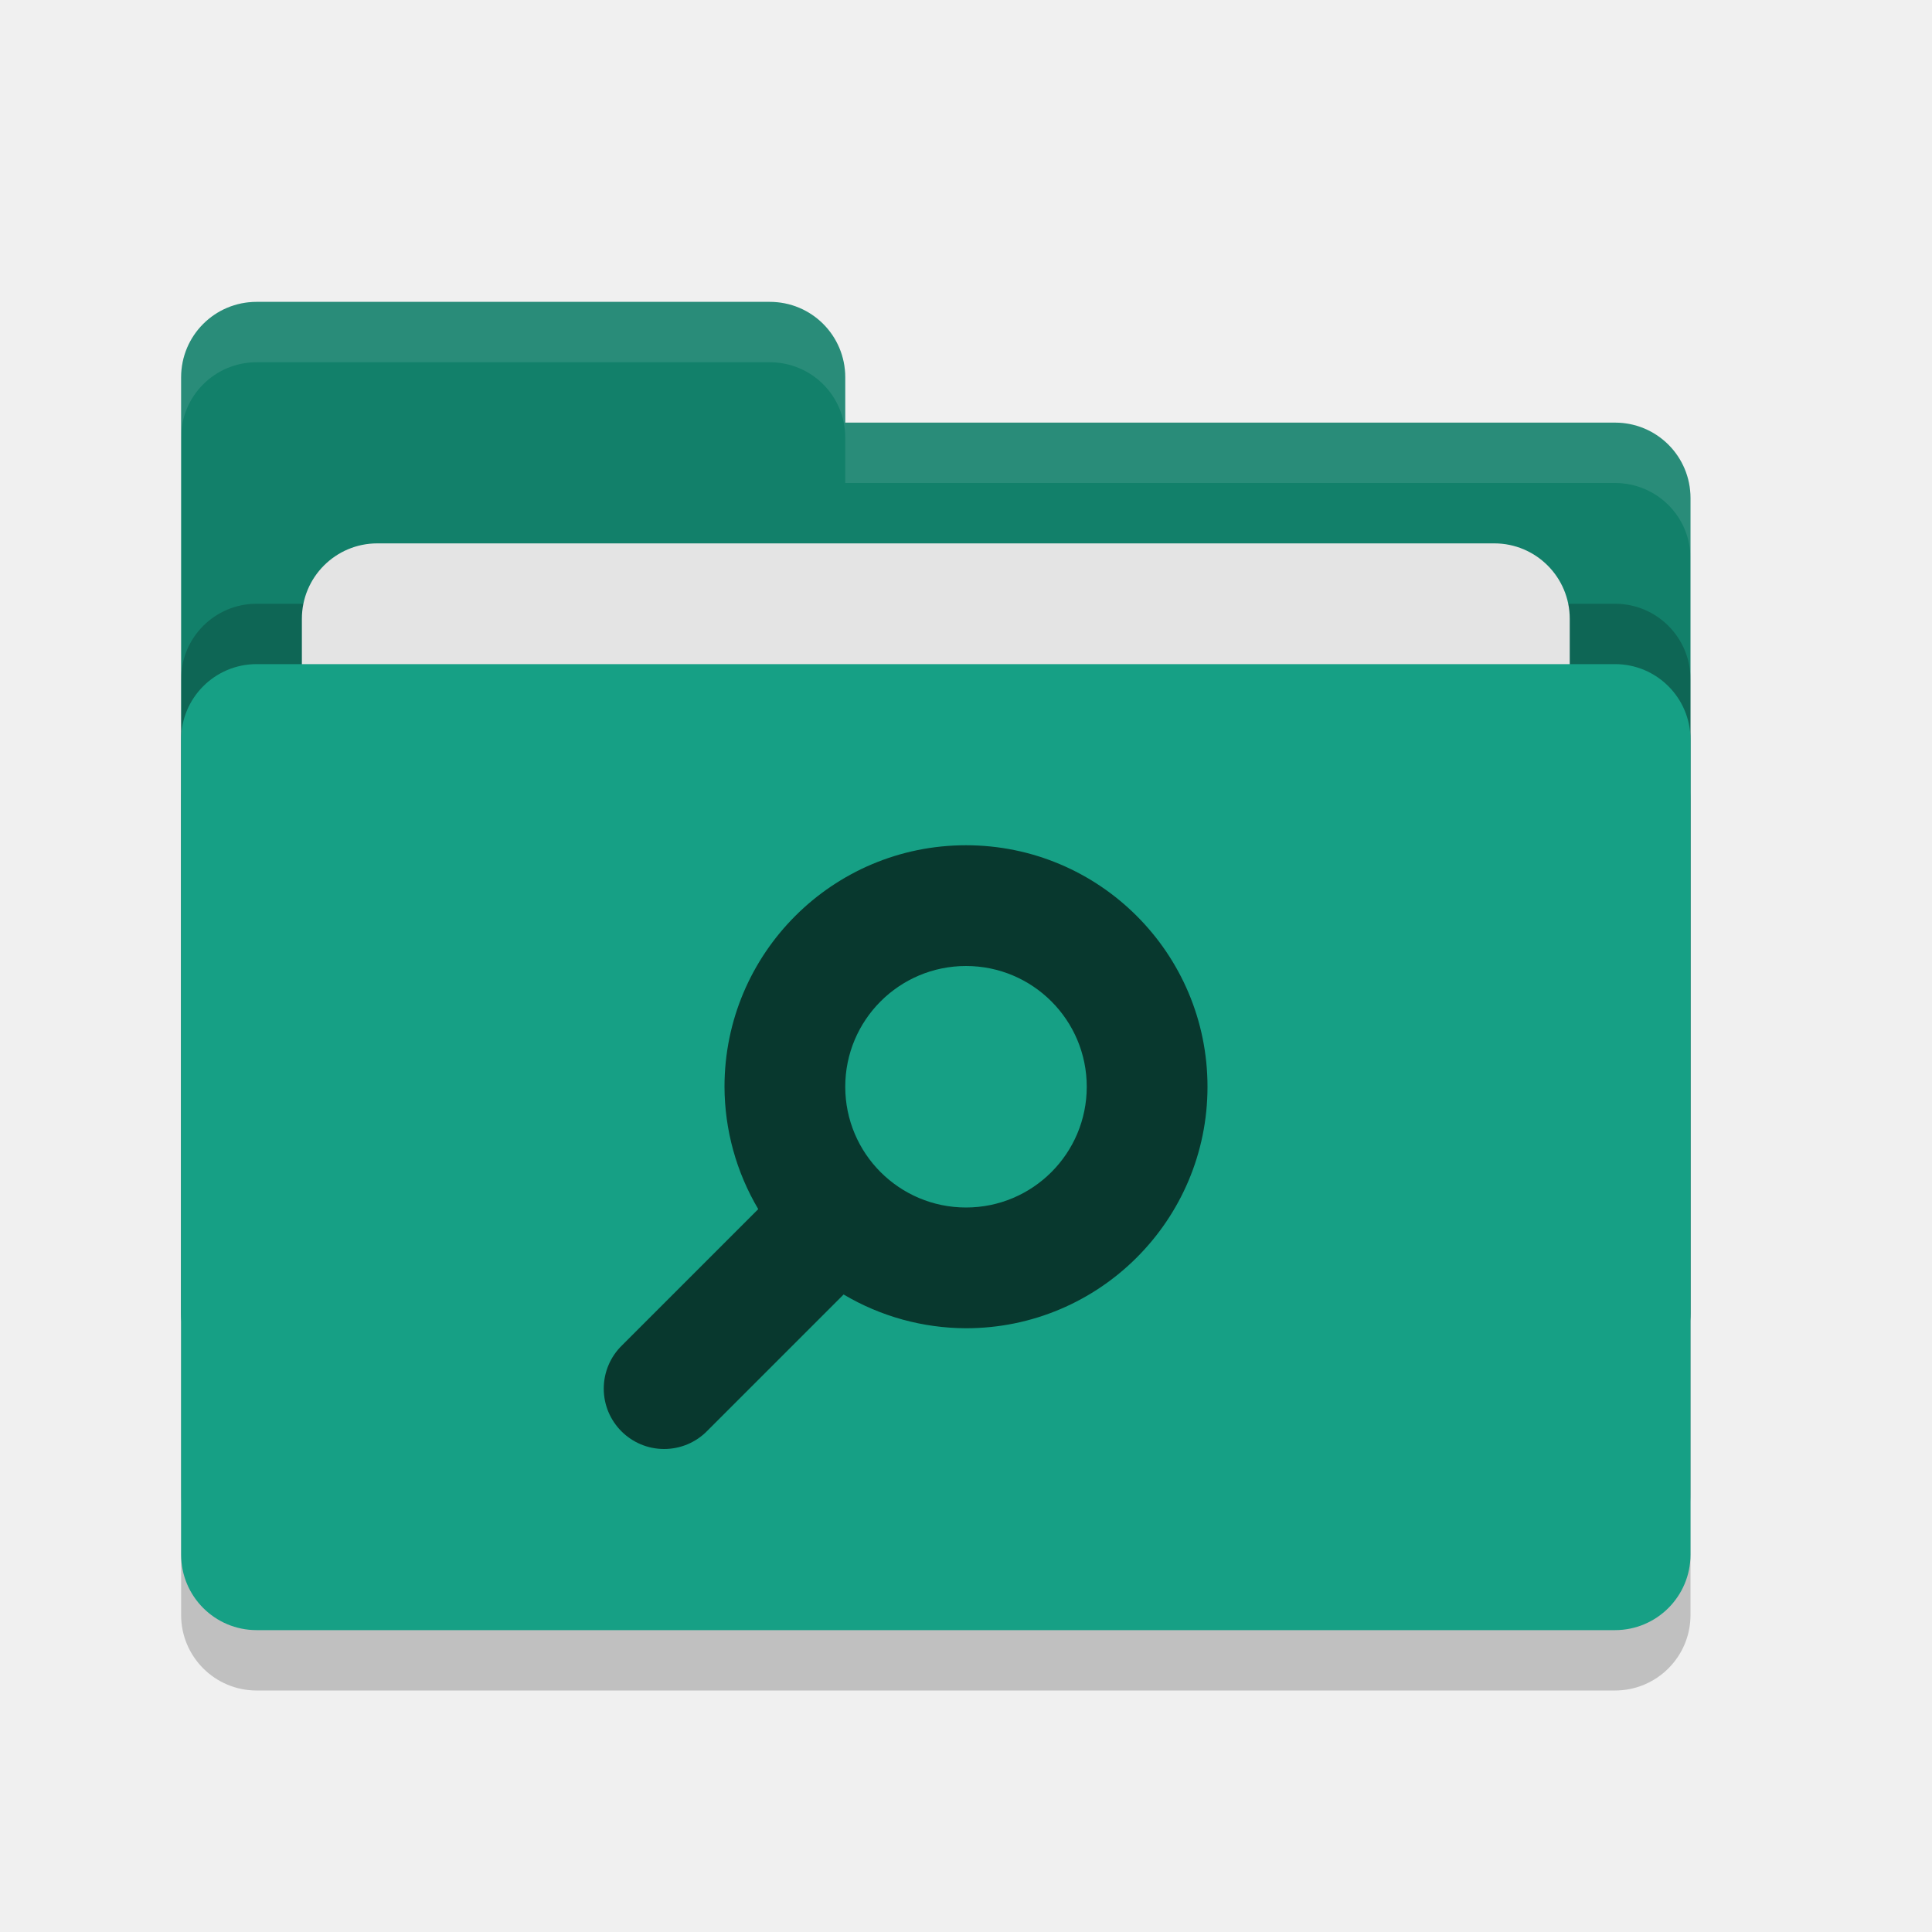
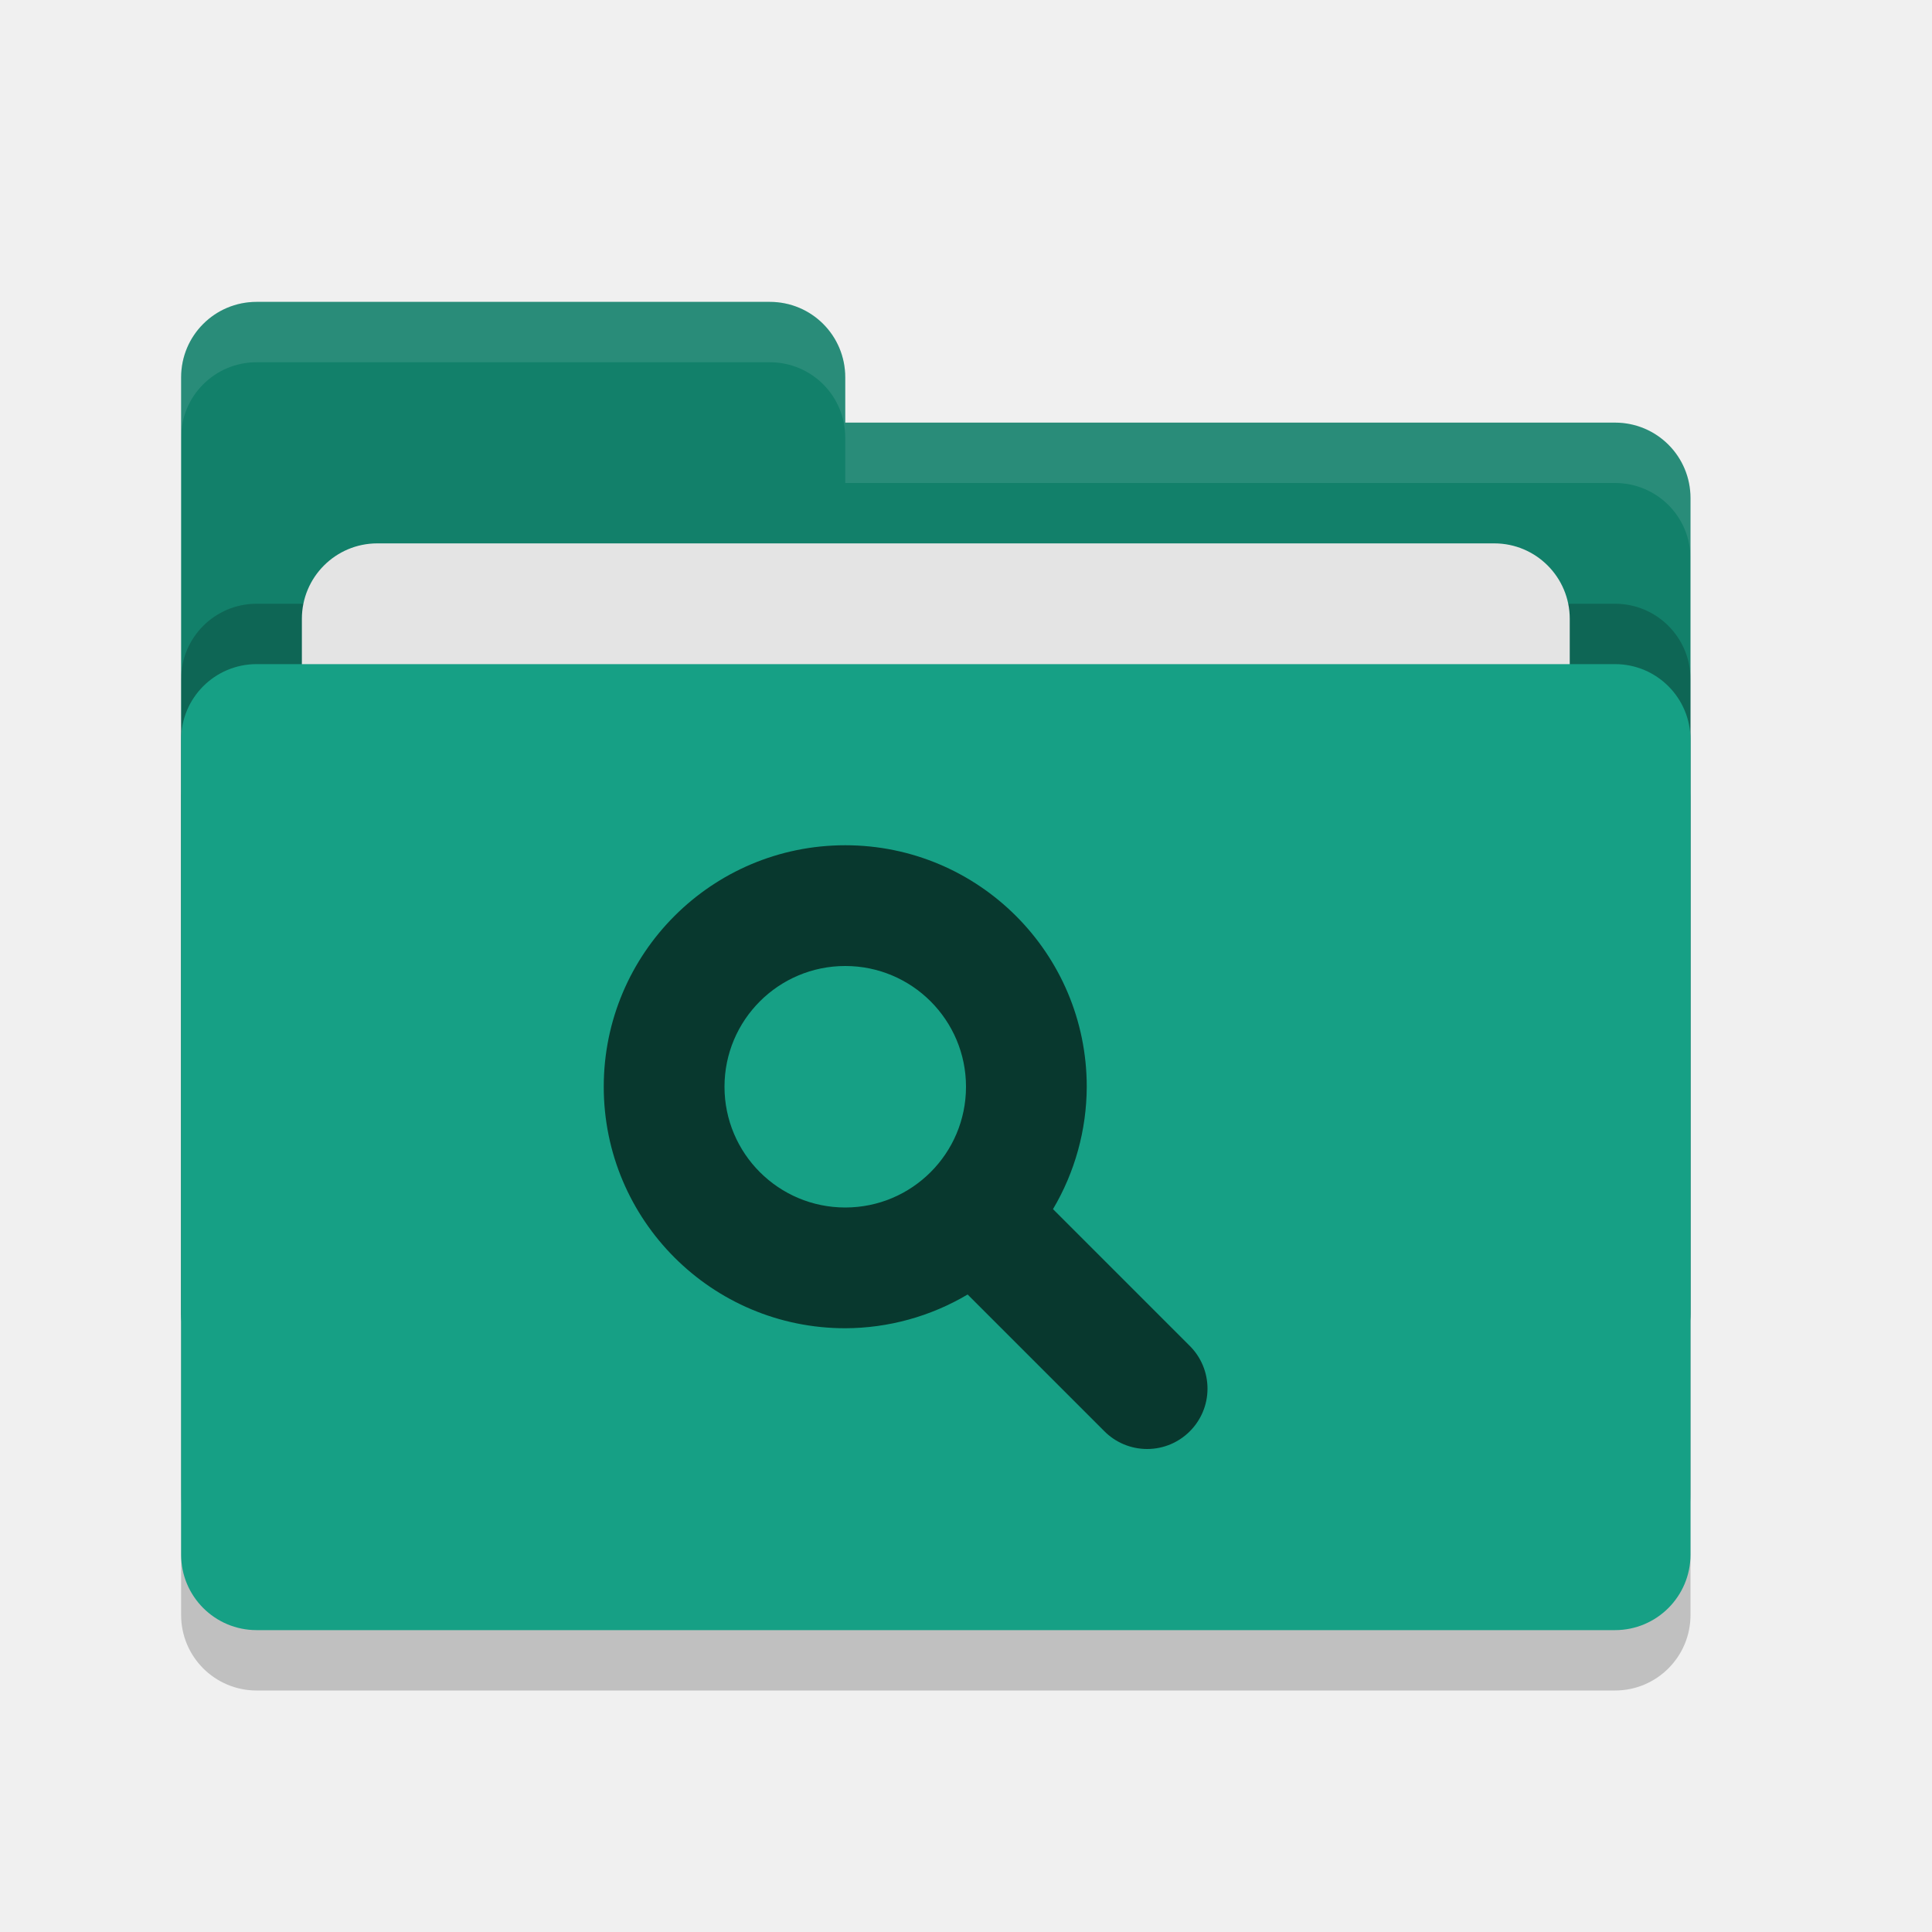
<svg xmlns="http://www.w3.org/2000/svg" width="32" height="32" version="1">
  <rect style="opacity:0.2" width="25" height="16" x="3" y="12" rx="1.25" ry="1.25" />
  <path style="fill:#12806a" d="M 3,21.75 C 3,22.442 3.558,23 4.25,23 H 26.75 C 27.442,23 28,22.442 28,21.75 V 8.25 C 28,7.558 27.442,7 26.75,7 H 14 V 6.25 C 14,5.558 13.443,5 12.75,5 H 4.25 C 3.558,5 3,5.558 3,6.25" />
  <rect style="opacity:0.2" width="25" height="16" x="3" y="10" rx="1.25" ry="1.25" />
  <rect style="fill:#e4e4e4" width="21" height="10" x="5" y="9" rx="1.25" ry="1.25" />
  <rect style="fill:#16a085" width="25" height="16" x="3" y="11" rx="1.25" ry="1.25" />
  <path style="opacity:0.1;fill:#ffffff" d="M 4.25 5 C 3.558 5 3 5.558 3 6.25 L 3 7.25 C 3 6.558 3.558 6 4.25 6 L 12.75 6 C 13.443 6 14 6.558 14 7.25 L 14 8 L 26.75 8 C 27.442 8 28 8.557 28 9.25 L 28 8.25 C 28 7.558 27.442 7 26.75 7 L 14 7 L 14 6.25 C 14 5.558 13.443 5 12.75 5 L 4.25 5 z" />
-   <path style="fill:#08382e" d="M 16 14 A 4 4 0 0 0 12 18 A 4 4 0 0 0 12.559 20.027 L 10.303 22.283 C 10.109 22.471 10 22.73 10 23 C 10 23.552 10.448 24 11 24 C 11.27 24 11.529 23.891 11.717 23.697 L 13.973 21.441 A 4 4 0 0 0 16 22 A 4 4 0 0 0 20 18 A 4 4 0 0 0 16 14 z M 16 16 A 2 2 0 0 1 18 18 A 2 2 0 0 1 16 20 A 2 2 0 0 1 14 18 A 2 2 0 0 1 16 16 z" />
+   <path style="fill:#08382e" d="M 14,14 A 4,4 0 0 1 18,18 4,4 0 0 1 17.441,20.027 L 19.697,22.283 C 19.891,22.471 20,22.73 20,23 20,23.552 19.552,24 19,24 18.73,24 18.471,23.891 18.283,23.697 L 16.027,21.441 A 4,4 0 0 1 14,22 4,4 0 0 1 10,18 4,4 0 0 1 14,14 Z M 14,16 A 2,2 0 0 0 12,18 2,2 0 0 0 14,20 2,2 0 0 0 16,18 2,2 0 0 0 14,16 Z" />
</svg>
